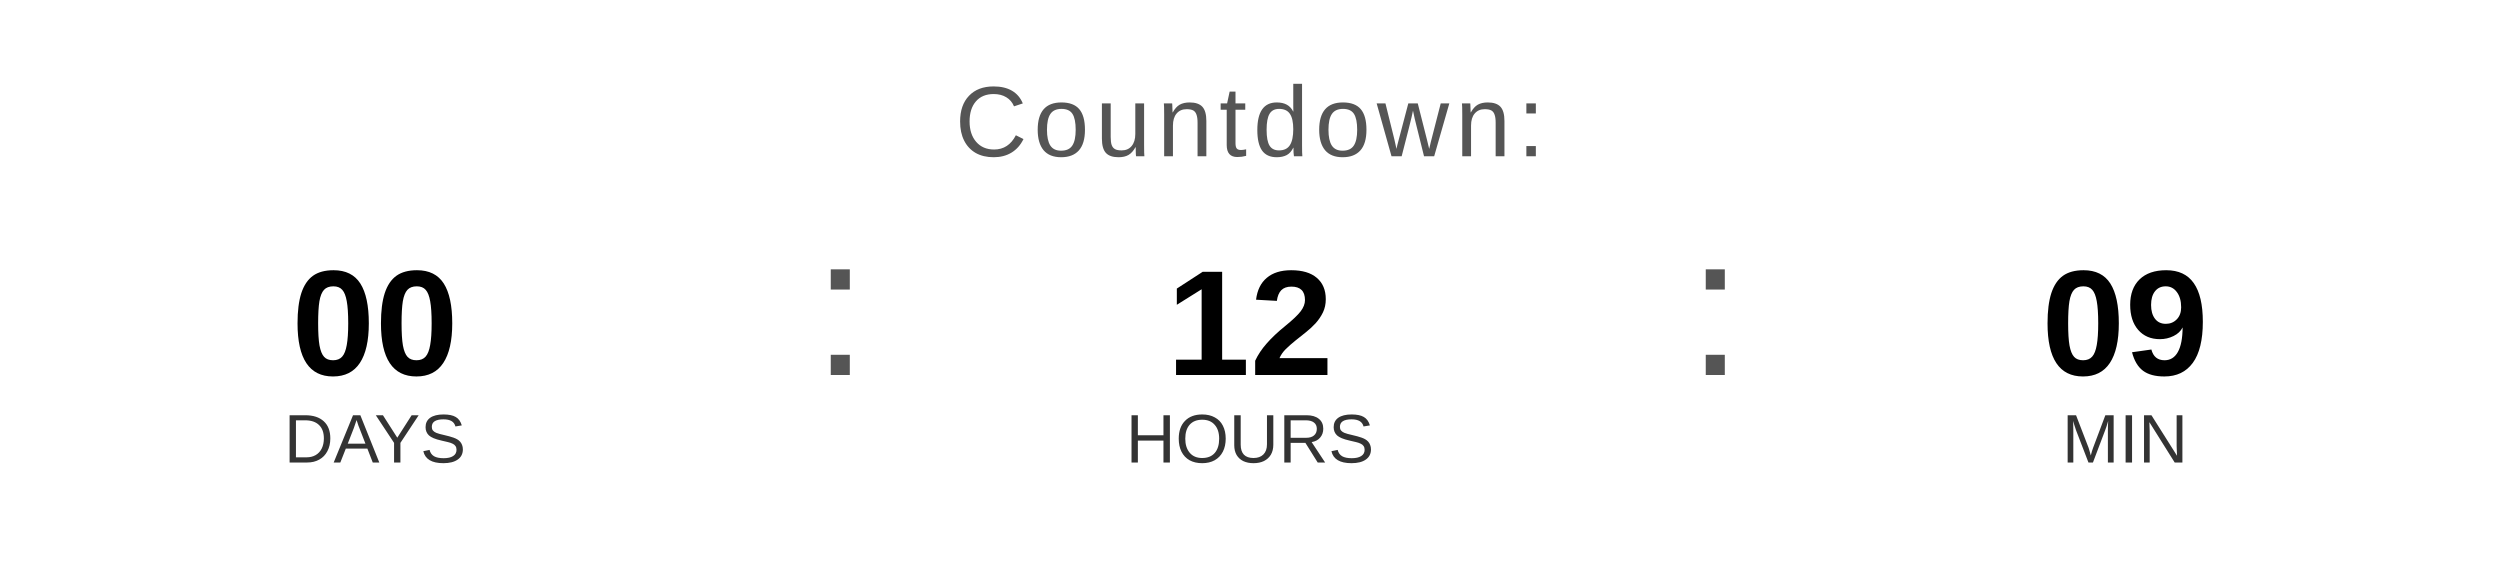
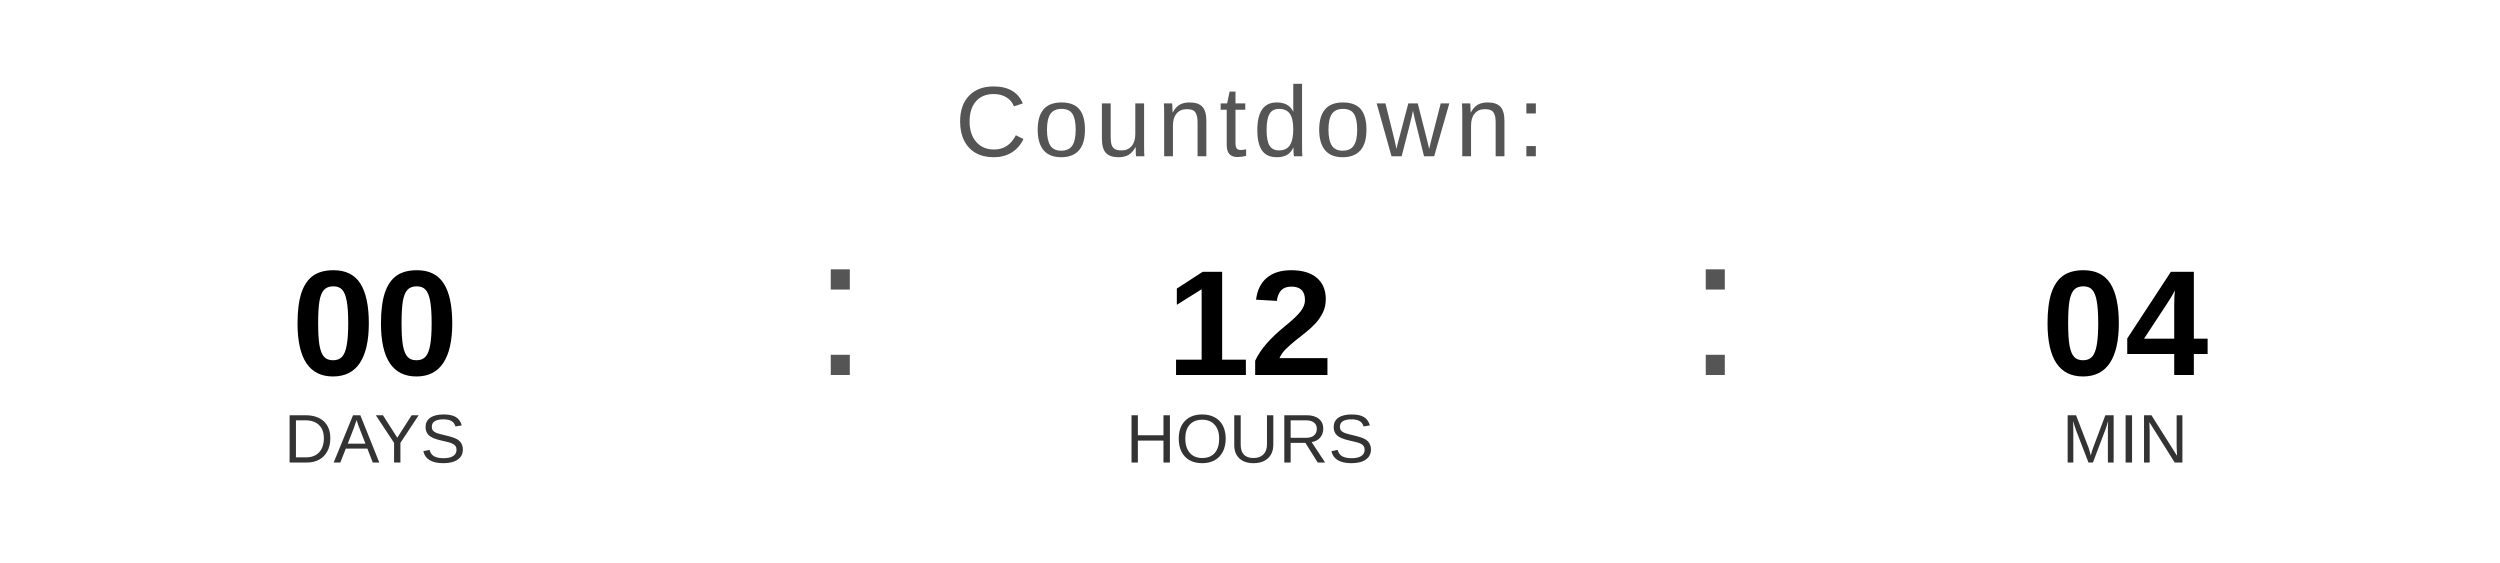
<svg xmlns="http://www.w3.org/2000/svg" width="400" height="90" viewBox="0 0 400 90">
  <text x="200" y="25" font-family="Arial, Helvetica, sans-serif" font-size="16" fill="#555555" text-anchor="middle" letter-spacing="1">
    Countdown:
  </text>
  <text x="60" y="60" font-family="Arial, Helvetica, sans-serif" font-size="24" font-weight="bold" fill="#000000" text-anchor="middle">00</text>
  <text x="60" y="74" font-family="Arial, Helvetica, sans-serif" font-size="11" fill="#333333" text-anchor="middle">DAYS</text>
  <text x="130" y="60" font-family="Arial, sans-serif" font-size="32" fill="#555555">:</text>
  <text x="200" y="60" font-family="Arial, Helvetica, sans-serif" font-size="24" font-weight="bold" fill="#000000" text-anchor="middle">12</text>
  <text x="200" y="74" font-family="Arial, Helvetica, sans-serif" font-size="11" fill="#333333" text-anchor="middle">HOURS</text>
  <text x="270" y="60" font-family="Arial, sans-serif" font-size="32" fill="#555555">:</text>
-   <text x="340" y="60" font-family="Arial, Helvetica, sans-serif" font-size="24" font-weight="bold" fill="#000000" text-anchor="middle">09</text>
+   <text x="340" y="60" font-family="Arial, Helvetica, sans-serif" font-size="24" font-weight="bold" fill="#000000" text-anchor="middle">04</text>
  <text x="340" y="74" font-family="Arial, Helvetica, sans-serif" font-size="11" fill="#333333" text-anchor="middle">MIN</text>
</svg>
